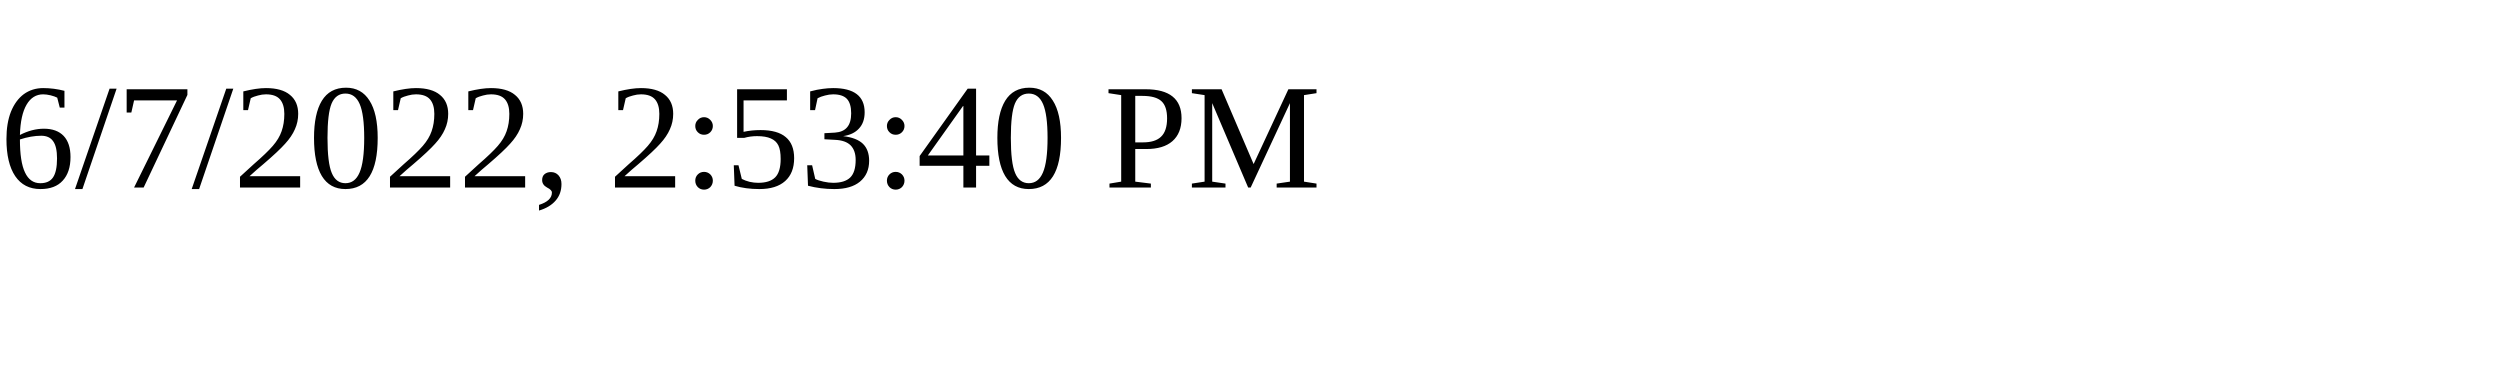
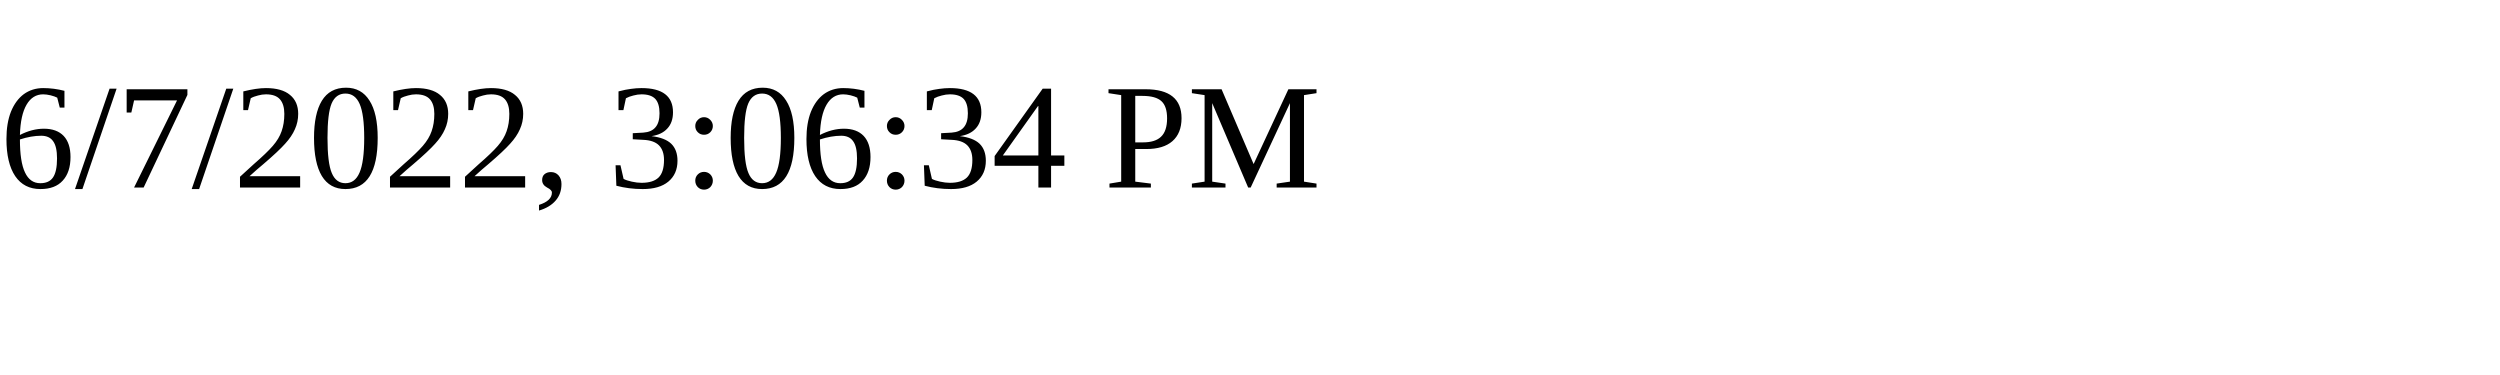
<svg xmlns="http://www.w3.org/2000/svg" height="30" width="200">
-   <text x="0" y="15">6/7/2022, 2:53:40 PM</text>
+   <text x="0" y="15">6/7/2022, 3:06:34 PM</text>
</svg>
